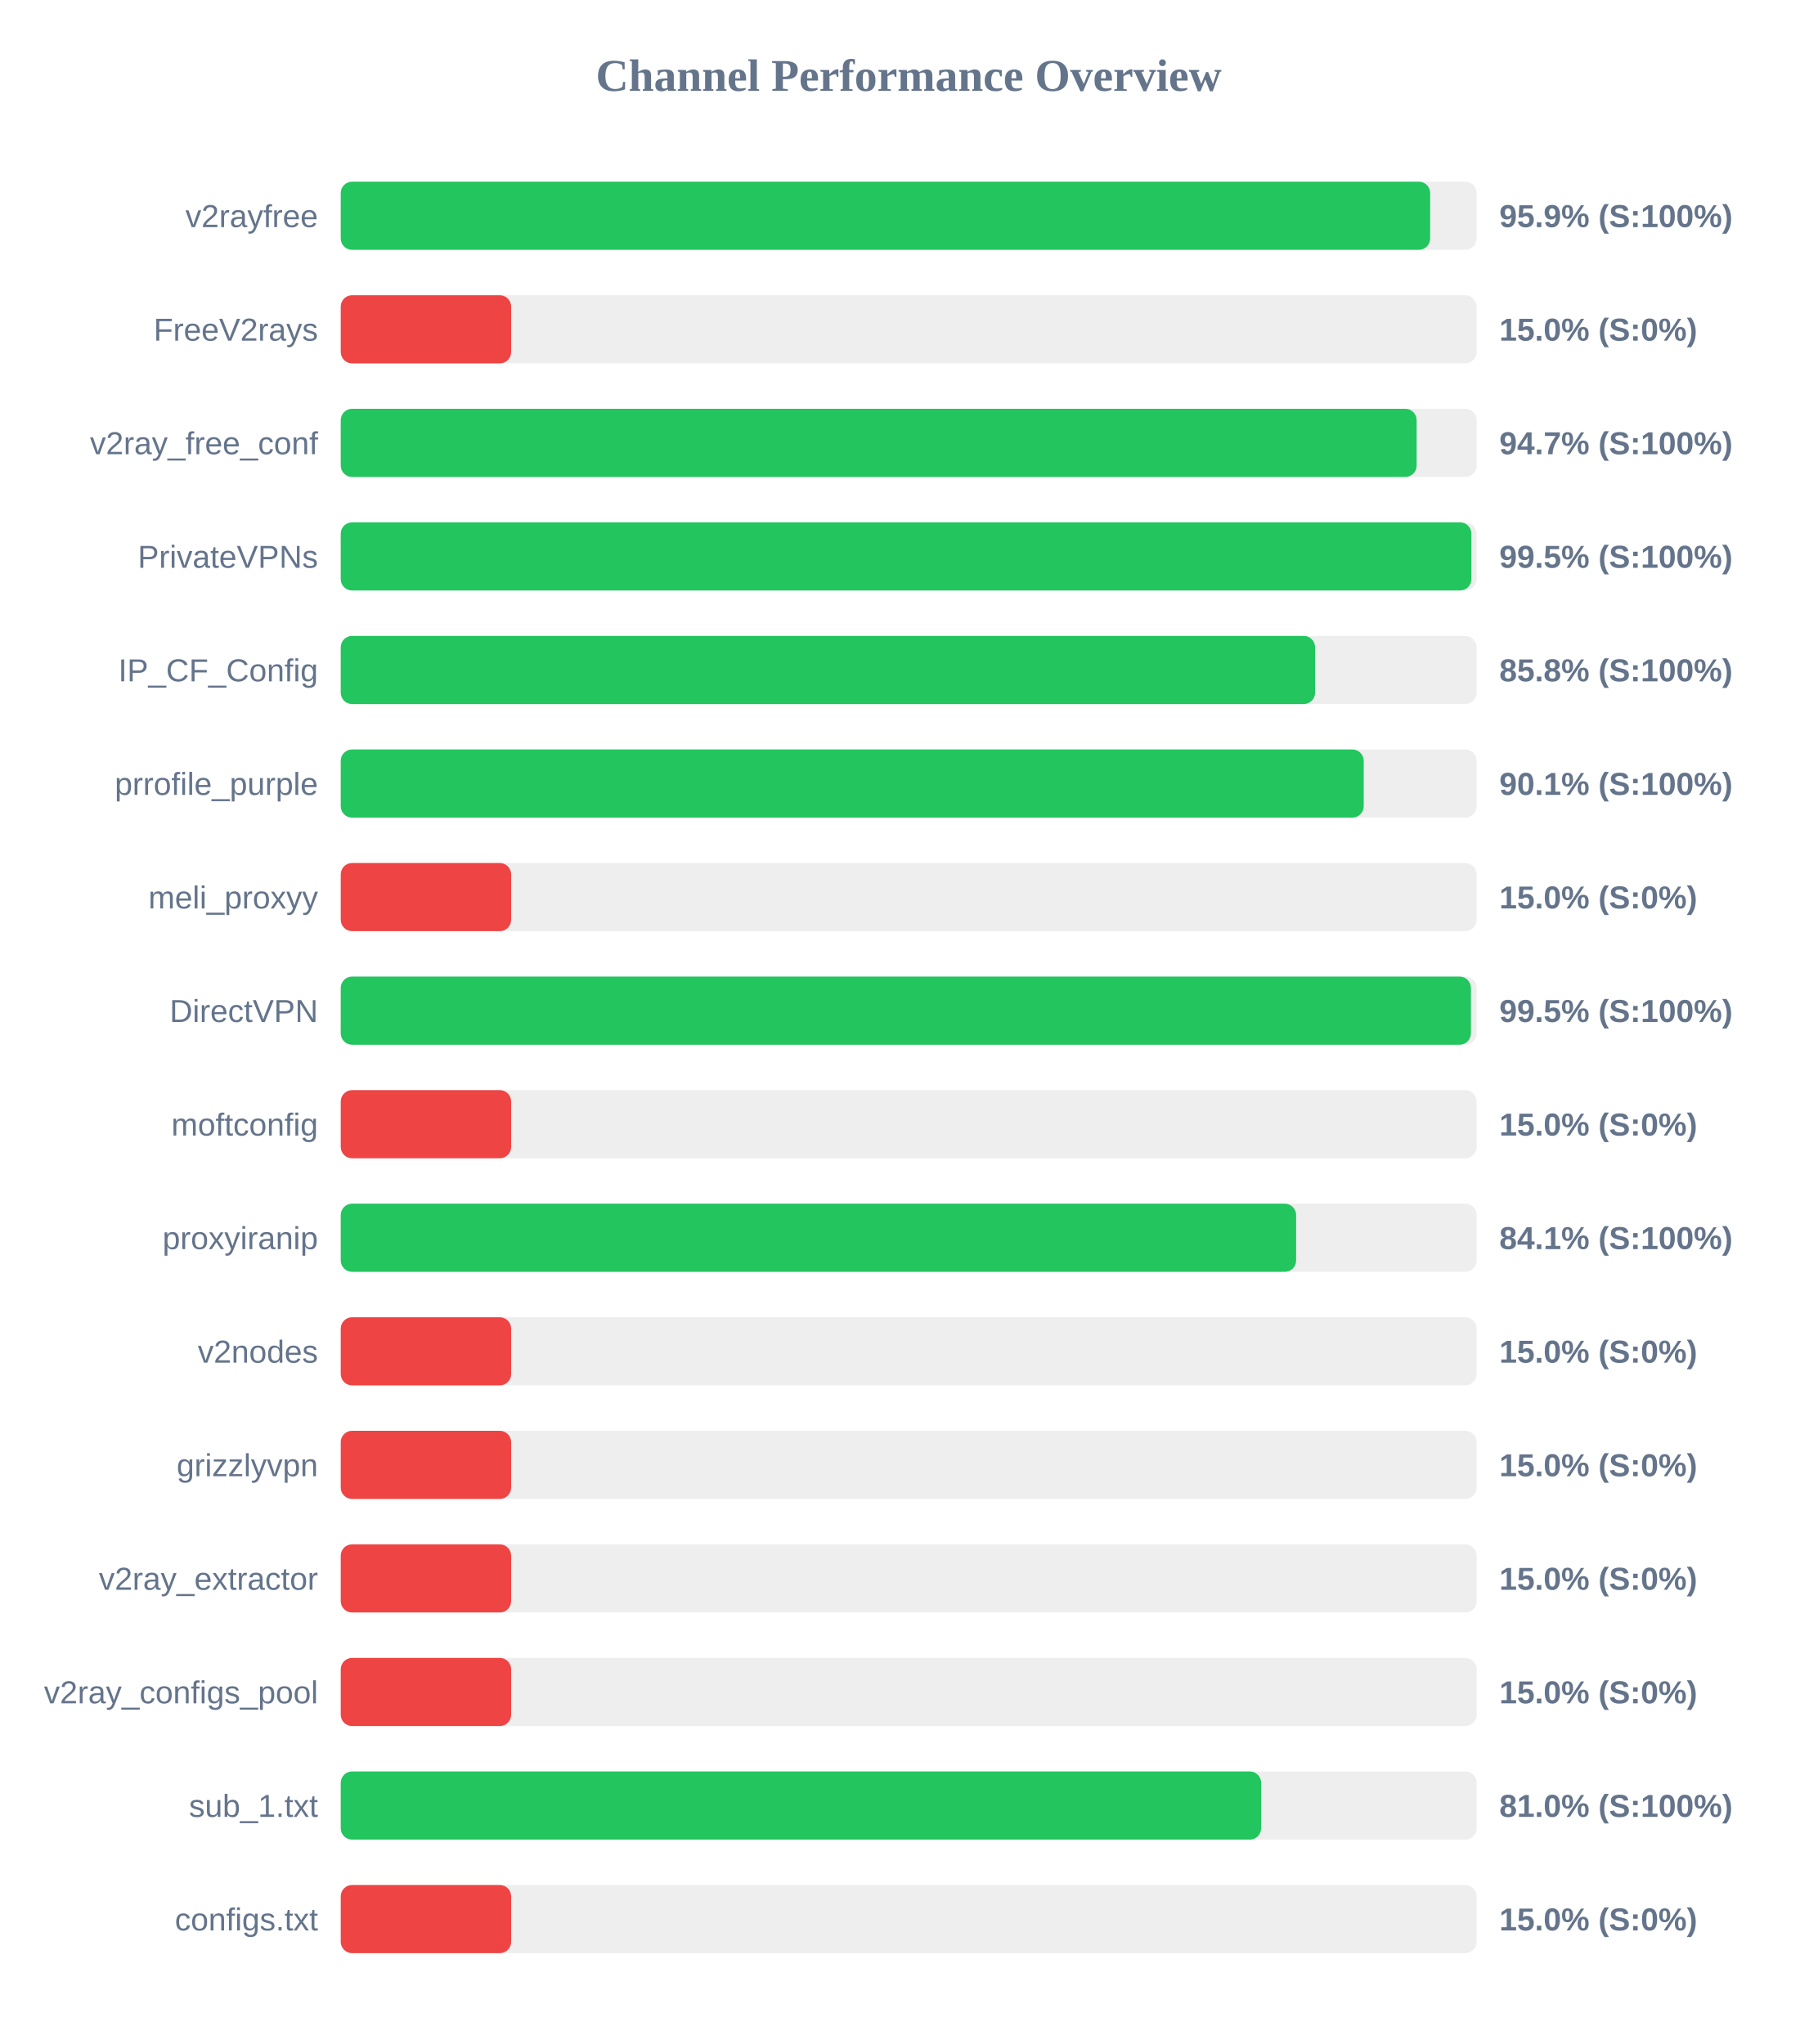
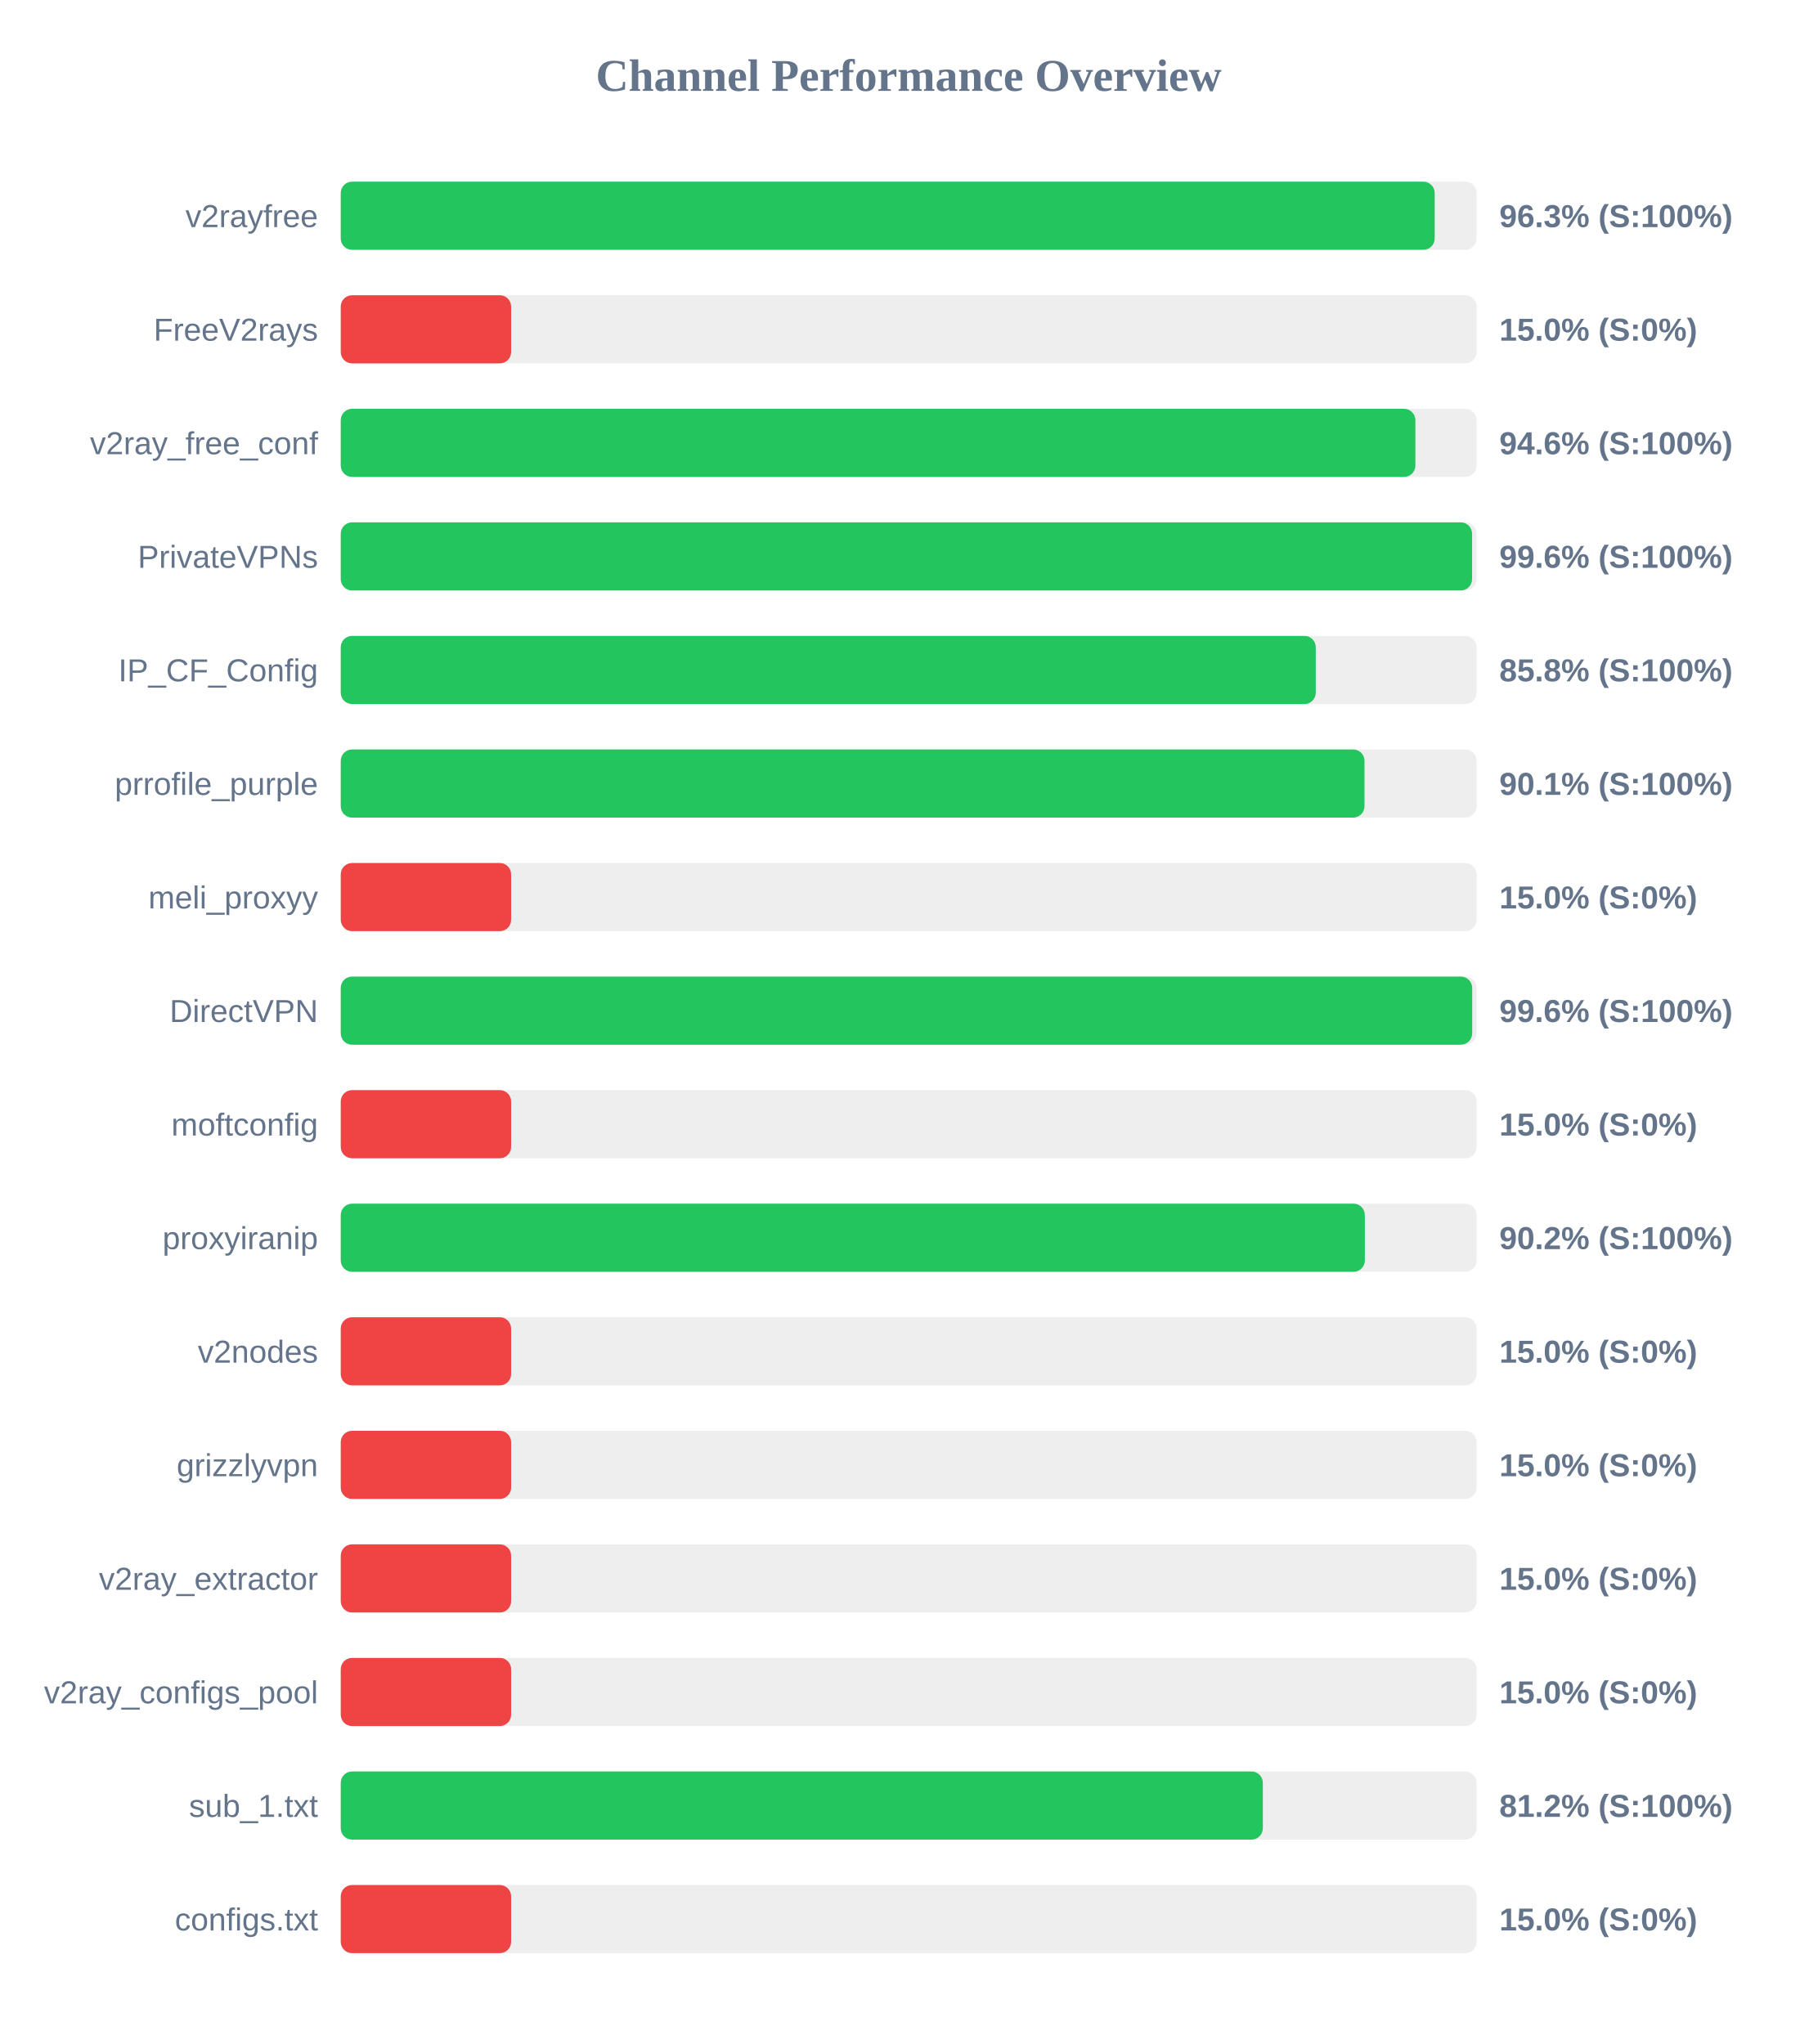
<svg xmlns="http://www.w3.org/2000/svg" width="800" height="900" version="1.1">
  <style>
        .row { font: 14px Arial; fill: #64748b; }
        .score { font: bold 14px Arial; fill: #64748b; }
    </style>
  <text x="400" y="40" text-anchor="middle" font-size="20px" font-weight="bold" fill="#64748b">Channel Performance Overview</text>
  <rect x="150" y="80" width="500" height="30" fill="#eee" rx="5" />
-   <rect x="150" y="80" width="479.55" height="30" fill="#22c55e" rx="5" />
+   <rect x="150" y="80" width="481.55" height="30" fill="#22c55e" rx="5" />
  <text x="140" y="100" text-anchor="end" class="row">v2rayfree</text>
-   <text x="660" y="100" text-anchor="start" class="score">95.9% (S:100%)</text>
+   <text x="660" y="100" text-anchor="start" class="score">96.3% (S:100%)</text>
  <rect x="150" y="130" width="500" height="30" fill="#eee" rx="5" />
  <rect x="150" y="130" width="75.0" height="30" fill="#ef4444" rx="5" />
  <text x="140" y="150" text-anchor="end" class="row">FreeV2rays</text>
  <text x="660" y="150" text-anchor="start" class="score">15.0% (S:0%)</text>
  <rect x="150" y="180" width="500" height="30" fill="#eee" rx="5" />
-   <rect x="150" y="180" width="473.6" height="30" fill="#22c55e" rx="5" />
+   <rect x="150" y="180" width="473.05" height="30" fill="#22c55e" rx="5" />
  <text x="140" y="200" text-anchor="end" class="row">v2ray_free_conf</text>
-   <text x="660" y="200" text-anchor="start" class="score">94.7% (S:100%)</text>
+   <text x="660" y="200" text-anchor="start" class="score">94.6% (S:100%)</text>
  <rect x="150" y="230" width="500" height="30" fill="#eee" rx="5" />
-   <rect x="150" y="230" width="497.7" height="30" fill="#22c55e" rx="5" />
+   <rect x="150" y="230" width="498.0" height="30" fill="#22c55e" rx="5" />
  <text x="140" y="250" text-anchor="end" class="row">PrivateVPNs</text>
-   <text x="660" y="250" text-anchor="start" class="score">99.5% (S:100%)</text>
+   <text x="660" y="250" text-anchor="start" class="score">99.6% (S:100%)</text>
  <rect x="150" y="280" width="500" height="30" fill="#eee" rx="5" />
-   <rect x="150" y="280" width="428.9" height="30" fill="#22c55e" rx="5" />
+   <rect x="150" y="280" width="429.2" height="30" fill="#22c55e" rx="5" />
  <text x="140" y="300" text-anchor="end" class="row">IP_CF_Config</text>
  <text x="660" y="300" text-anchor="start" class="score">85.8% (S:100%)</text>
  <rect x="150" y="330" width="500" height="30" fill="#eee" rx="5" />
-   <rect x="150" y="330" width="450.3" height="30" fill="#22c55e" rx="5" />
+   <rect x="150" y="330" width="450.65" height="30" fill="#22c55e" rx="5" />
  <text x="140" y="350" text-anchor="end" class="row">prrofile_purple</text>
  <text x="660" y="350" text-anchor="start" class="score">90.1% (S:100%)</text>
  <rect x="150" y="380" width="500" height="30" fill="#eee" rx="5" />
  <rect x="150" y="380" width="75.0" height="30" fill="#ef4444" rx="5" />
  <text x="140" y="400" text-anchor="end" class="row">meli_proxyy</text>
  <text x="660" y="400" text-anchor="start" class="score">15.0% (S:0%)</text>
  <rect x="150" y="430" width="500" height="30" fill="#eee" rx="5" />
-   <rect x="150" y="430" width="497.5" height="30" fill="#22c55e" rx="5" />
+   <rect x="150" y="430" width="498.05" height="30" fill="#22c55e" rx="5" />
  <text x="140" y="450" text-anchor="end" class="row">DirectVPN</text>
-   <text x="660" y="450" text-anchor="start" class="score">99.5% (S:100%)</text>
+   <text x="660" y="450" text-anchor="start" class="score">99.6% (S:100%)</text>
  <rect x="150" y="480" width="500" height="30" fill="#eee" rx="5" />
  <rect x="150" y="480" width="75.0" height="30" fill="#ef4444" rx="5" />
  <text x="140" y="500" text-anchor="end" class="row">moftconfig</text>
  <text x="660" y="500" text-anchor="start" class="score">15.0% (S:0%)</text>
  <rect x="150" y="530" width="500" height="30" fill="#eee" rx="5" />
-   <rect x="150" y="530" width="420.55" height="30" fill="#22c55e" rx="5" />
+   <rect x="150" y="530" width="450.8" height="30" fill="#22c55e" rx="5" />
  <text x="140" y="550" text-anchor="end" class="row">proxyiranip</text>
-   <text x="660" y="550" text-anchor="start" class="score">84.1% (S:100%)</text>
+   <text x="660" y="550" text-anchor="start" class="score">90.2% (S:100%)</text>
  <rect x="150" y="580" width="500" height="30" fill="#eee" rx="5" />
  <rect x="150" y="580" width="75.0" height="30" fill="#ef4444" rx="5" />
  <text x="140" y="600" text-anchor="end" class="row">v2nodes</text>
  <text x="660" y="600" text-anchor="start" class="score">15.0% (S:0%)</text>
  <rect x="150" y="630" width="500" height="30" fill="#eee" rx="5" />
  <rect x="150" y="630" width="75.0" height="30" fill="#ef4444" rx="5" />
  <text x="140" y="650" text-anchor="end" class="row">grizzlyvpn</text>
  <text x="660" y="650" text-anchor="start" class="score">15.0% (S:0%)</text>
  <rect x="150" y="680" width="500" height="30" fill="#eee" rx="5" />
  <rect x="150" y="680" width="75.0" height="30" fill="#ef4444" rx="5" />
  <text x="140" y="700" text-anchor="end" class="row">v2ray_extractor</text>
  <text x="660" y="700" text-anchor="start" class="score">15.0% (S:0%)</text>
  <rect x="150" y="730" width="500" height="30" fill="#eee" rx="5" />
  <rect x="150" y="730" width="75.0" height="30" fill="#ef4444" rx="5" />
  <text x="140" y="750" text-anchor="end" class="row">v2ray_configs_pool</text>
  <text x="660" y="750" text-anchor="start" class="score">15.0% (S:0%)</text>
  <rect x="150" y="780" width="500" height="30" fill="#eee" rx="5" />
-   <rect x="150" y="780" width="405.15" height="30" fill="#22c55e" rx="5" />
+   <rect x="150" y="780" width="405.9" height="30" fill="#22c55e" rx="5" />
  <text x="140" y="800" text-anchor="end" class="row">sub_1.txt</text>
-   <text x="660" y="800" text-anchor="start" class="score">81.0% (S:100%)</text>
+   <text x="660" y="800" text-anchor="start" class="score">81.2% (S:100%)</text>
  <rect x="150" y="830" width="500" height="30" fill="#eee" rx="5" />
  <rect x="150" y="830" width="75.0" height="30" fill="#ef4444" rx="5" />
  <text x="140" y="850" text-anchor="end" class="row">configs.txt</text>
  <text x="660" y="850" text-anchor="start" class="score">15.0% (S:0%)</text>
</svg>
